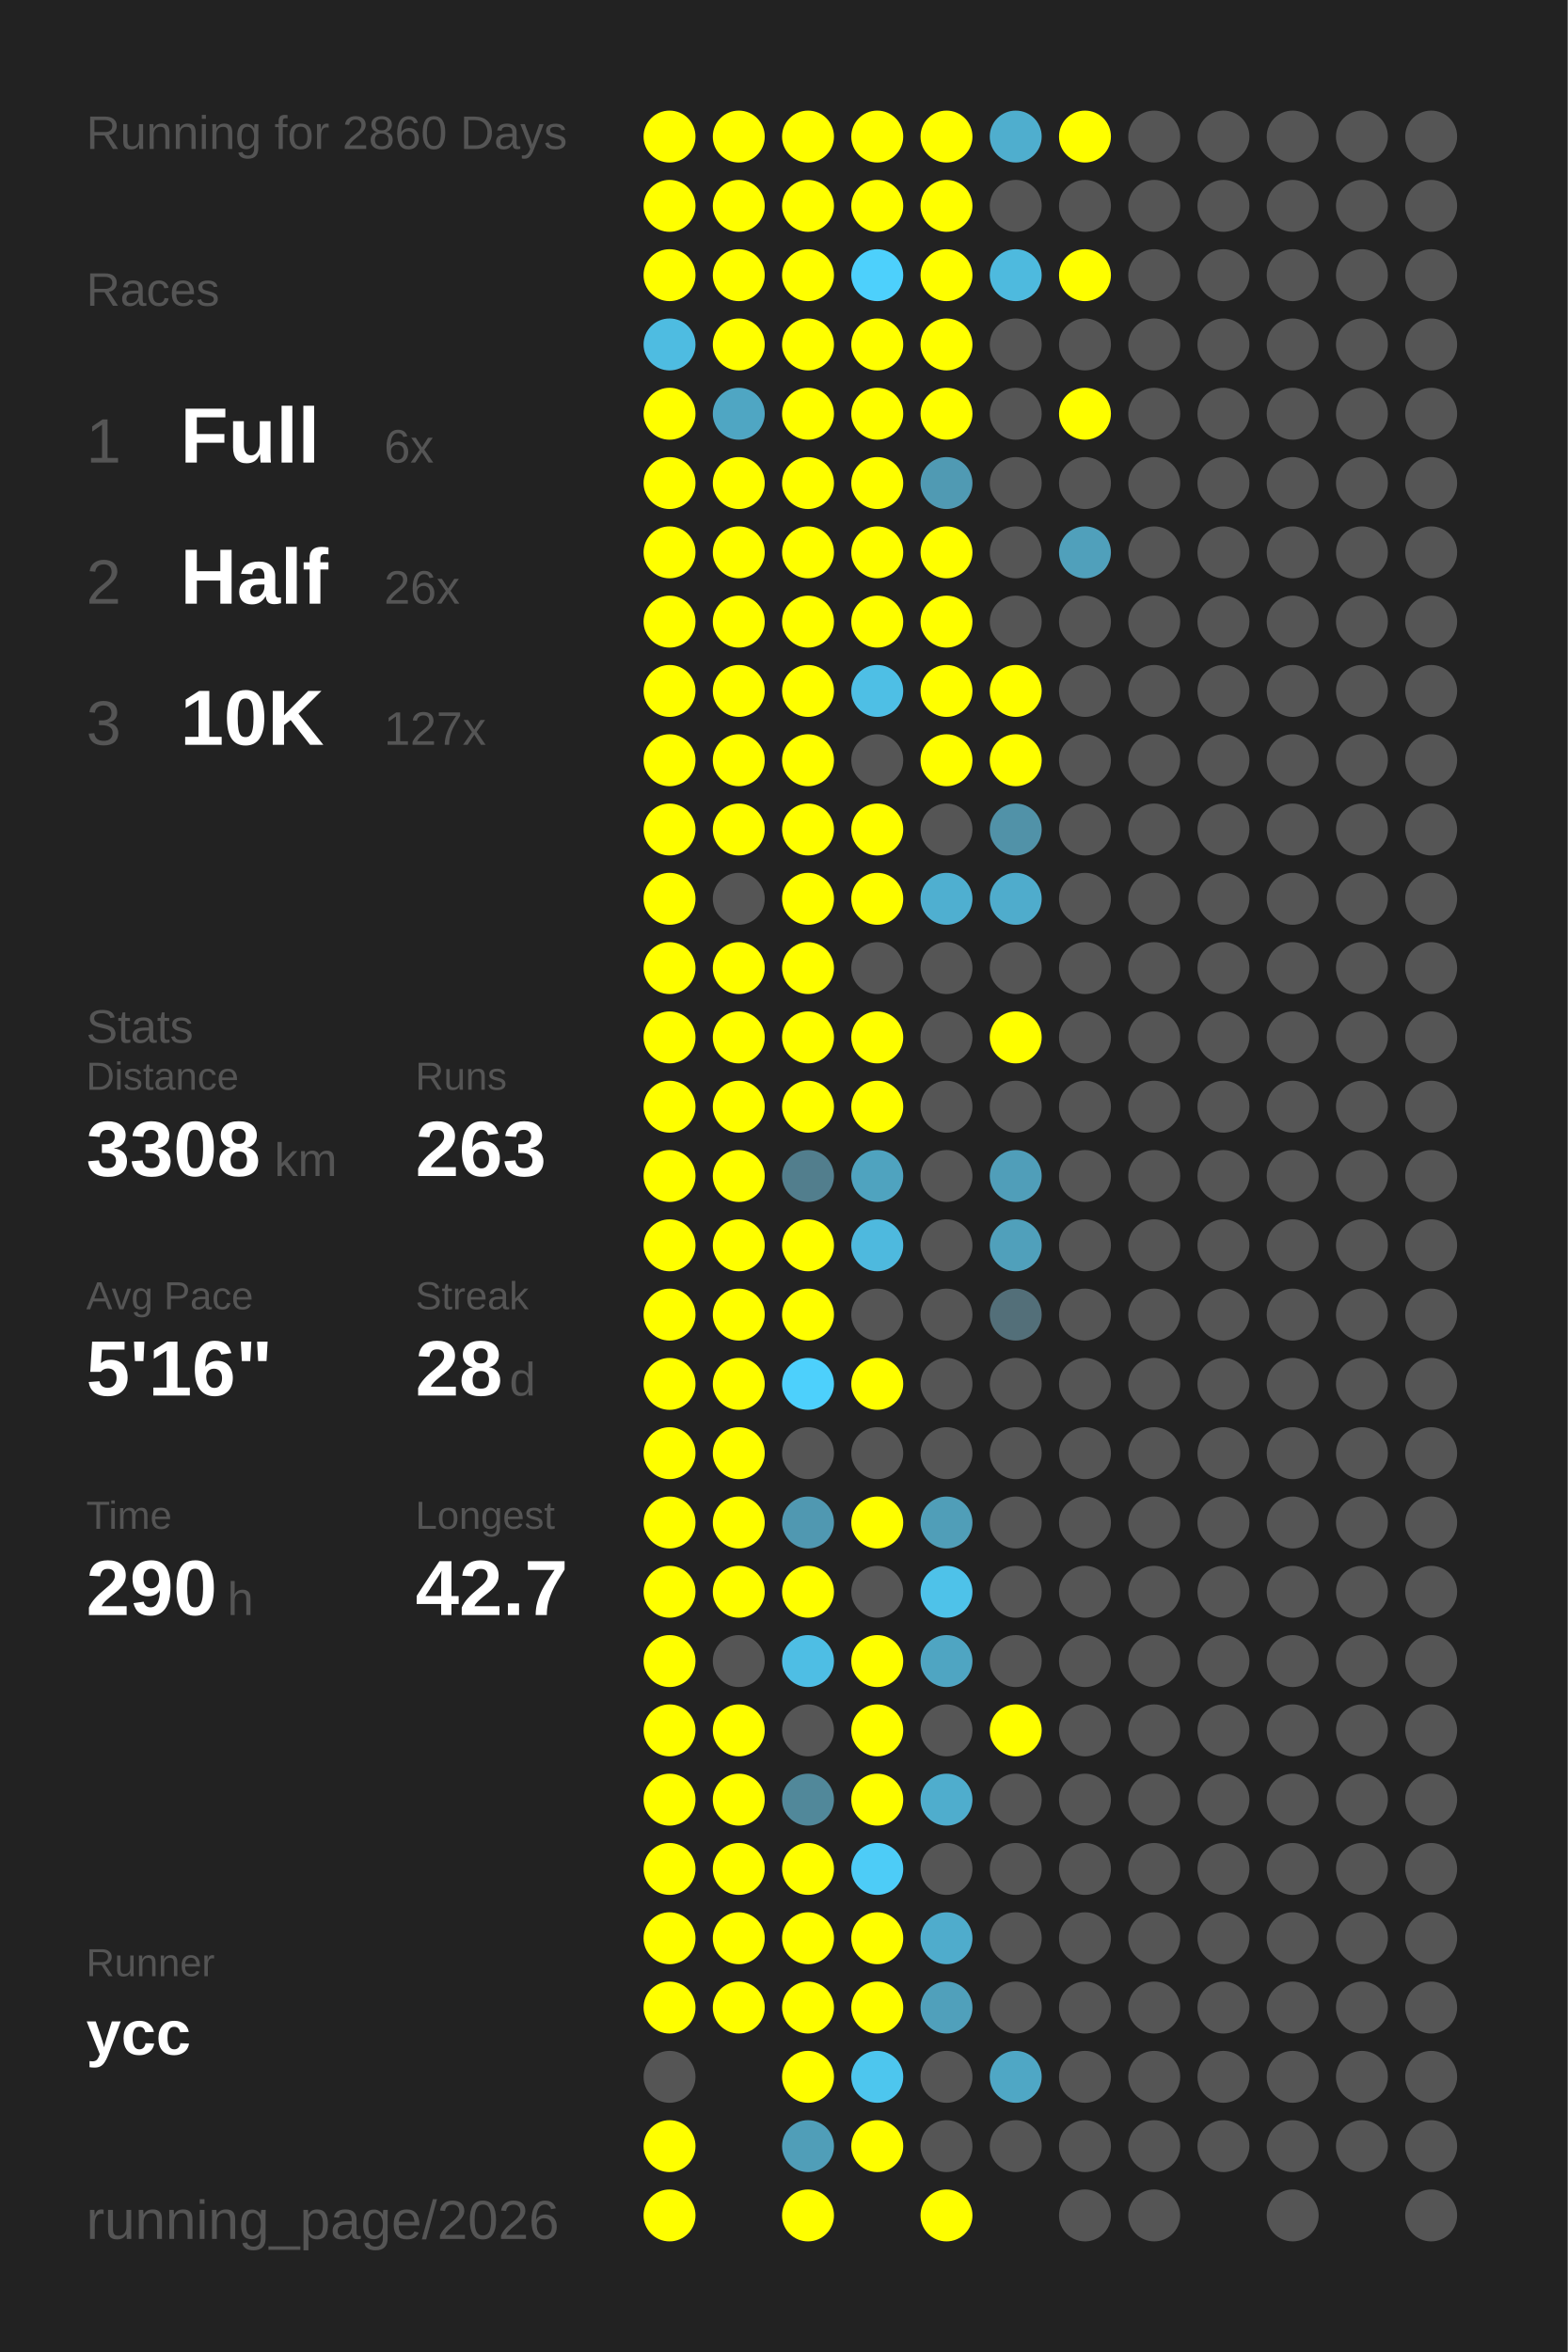
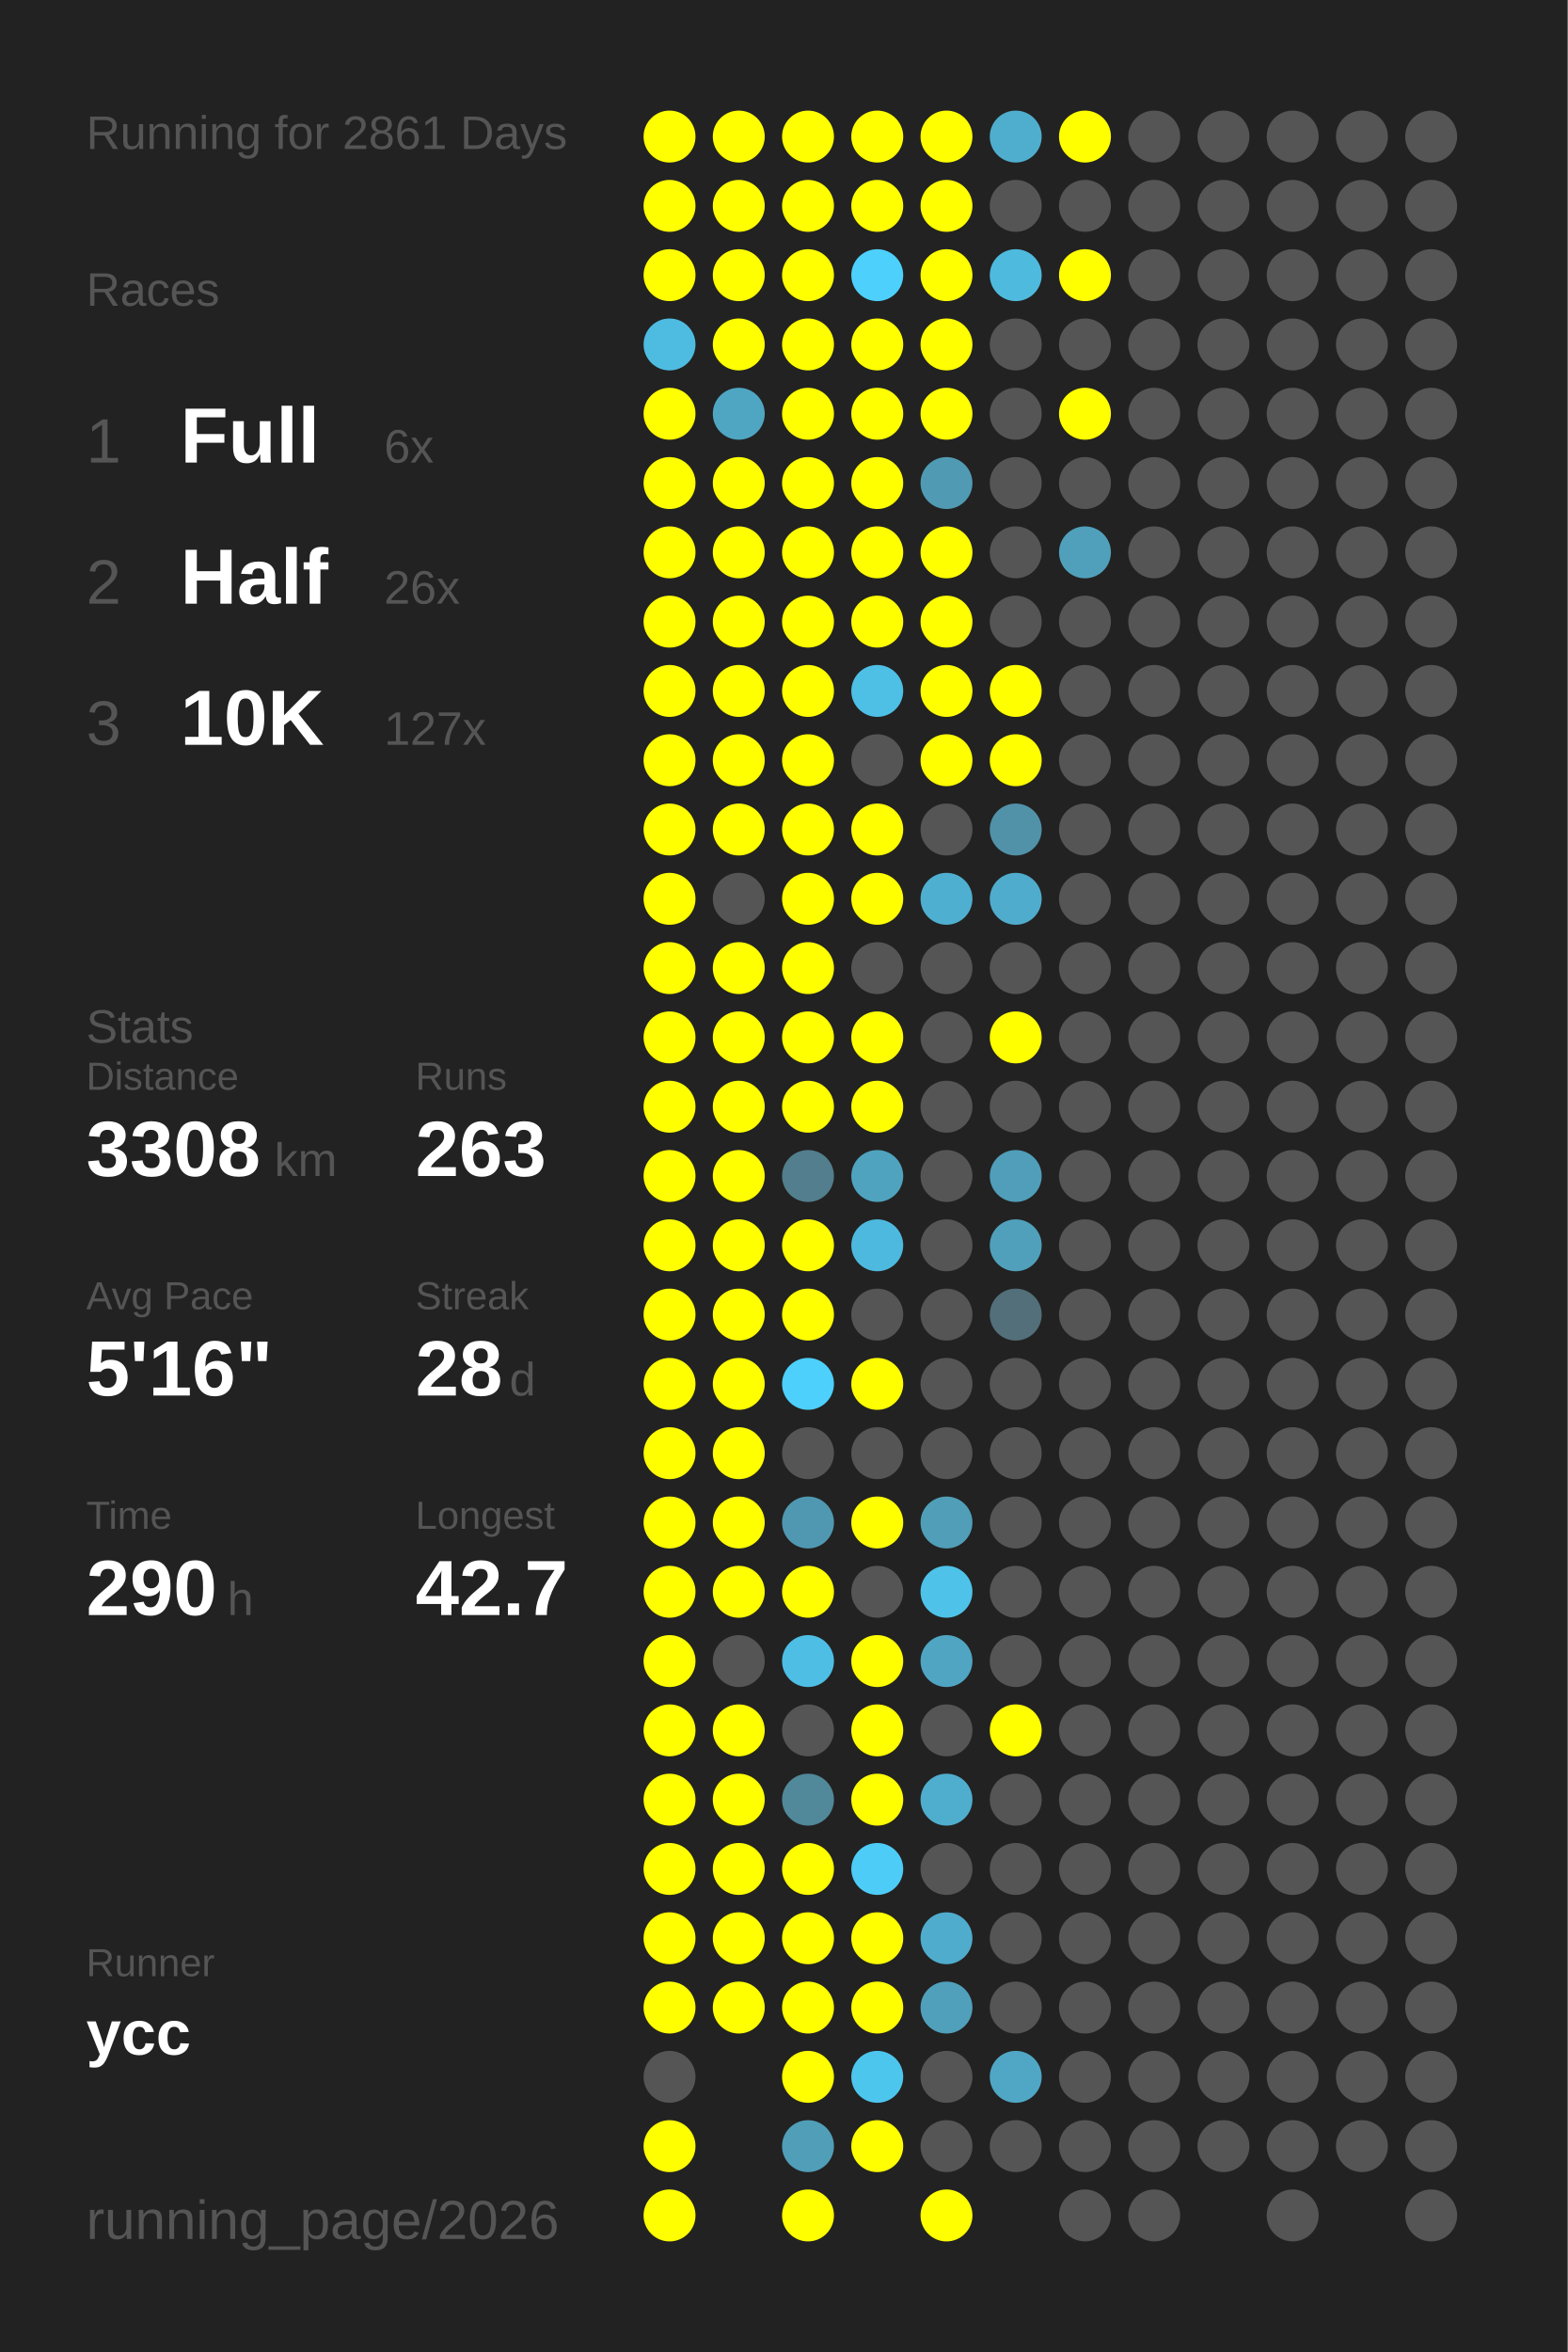
<svg xmlns="http://www.w3.org/2000/svg" baseProfile="full" height="300mm" version="1.1" viewBox="0,0,200,300" width="200mm">
  <defs />
  <rect fill="#222222" height="300" width="200" x="0" y="0" />
-   <text fill="#555555" style="font-size:6px; font-family:Arial;" x="11" y="19">Running for 2860 Days</text>
+   <text fill="#555555" style="font-size:6px; font-family:Arial;" x="11" y="19">Running for 2861 Days</text>
  <text fill="#555555" style="font-size:6px; font-family:Arial;" x="11" y="39">Races</text>
  <text fill="#555555" style="font-size:8px; font-family:Arial;" x="11" y="59">1</text>
  <text fill="#FFFFFF" style="font-size:10px; font-family:Arial; font-weight:bold;" x="23" y="59">Full</text>
  <text fill="#555555" style="font-size:6px; font-family:Arial;" x="49" y="59">6x</text>
  <text fill="#555555" style="font-size:8px; font-family:Arial;" x="11" y="77">2</text>
  <text fill="#FFFFFF" style="font-size:10px; font-family:Arial; font-weight:bold;" x="23" y="77">Half</text>
  <text fill="#555555" style="font-size:6px; font-family:Arial;" x="49" y="77">26x</text>
  <text fill="#555555" style="font-size:8px; font-family:Arial;" x="11" y="95">3</text>
  <text fill="#FFFFFF" style="font-size:10px; font-family:Arial; font-weight:bold;" x="23" y="95">10K</text>
  <text fill="#555555" style="font-size:6px; font-family:Arial;" x="49" y="95">127x</text>
  <text fill="#555555" style="font-size:6px; font-family:Arial;" x="11" y="133">Stats</text>
  <text fill="#555555" style="font-size:5px; font-family:Arial;" x="11" y="139">Distance</text>
  <text fill="#FFFFFF" style="font-size:10px; font-family:Arial; font-weight:bold;" x="11" y="150">3308</text>
  <text fill="#555555" style="font-size:6px; font-family:Arial;" x="35" y="150">km</text>
  <text fill="#555555" style="font-size:5px; font-family:Arial;" x="53" y="139">Runs</text>
  <text fill="#FFFFFF" style="font-size:10px; font-family:Arial; font-weight:bold;" x="53" y="150">263</text>
  <text fill="#555555" style="font-size:5px; font-family:Arial;" x="11" y="167">Avg Pace</text>
  <text fill="#FFFFFF" style="font-size:10px; font-family:Arial; font-weight:bold;" x="11" y="178">5'16"</text>
  <text fill="#555555" style="font-size:5px; font-family:Arial;" x="53" y="167">Streak</text>
  <text fill="#FFFFFF" style="font-size:10px; font-family:Arial; font-weight:bold;" x="53" y="178">28</text>
  <text fill="#555555" style="font-size:6px; font-family:Arial;" x="65" y="178">d</text>
  <text fill="#555555" style="font-size:5px; font-family:Arial;" x="11" y="195">Time</text>
  <text fill="#FFFFFF" style="font-size:10px; font-family:Arial; font-weight:bold;" x="11" y="206">290</text>
  <text fill="#555555" style="font-size:6px; font-family:Arial;" x="29" y="206">h</text>
  <text fill="#555555" style="font-size:5px; font-family:Arial;" x="53" y="195">Longest</text>
  <text fill="#FFFFFF" style="font-size:10px; font-family:Arial; font-weight:bold;" x="53" y="206">42.7</text>
  <text fill="#555555" style="font-size:5px; font-family:Arial;" x="11" y="252.065">Runner</text>
  <text fill="#FFFFFF" style="font-size:8px; font-family:Arial; font-weight:bold;" x="11" y="262.065">ycc</text>
  <text fill="#555555" style="font-size:7px; font-family:Arial;" x="11" y="285.581">running_page/2026</text>
  <circle cx="85.417" cy="17.419" fill="#FFFF00" r="3.312" />
  <circle cx="85.417" cy="26.258" fill="#FFFF00" r="3.312" />
  <circle cx="85.417" cy="35.097" fill="#FFFF00" r="3.312" />
  <circle cx="85.417" cy="43.935" fill="#4ebce1" r="3.312" />
  <circle cx="85.417" cy="52.774" fill="#FFFF00" r="3.312" />
  <circle cx="85.417" cy="61.613" fill="#FFFF00" r="3.312" />
  <circle cx="85.417" cy="70.452" fill="#FFFF00" r="3.312" />
  <circle cx="85.417" cy="79.29" fill="#FFFF00" r="3.312" />
  <circle cx="85.417" cy="88.129" fill="#FFFF00" r="3.312" />
  <circle cx="85.417" cy="96.968" fill="#FFFF00" r="3.312" />
  <circle cx="85.417" cy="105.806" fill="#FFFF00" r="3.312" />
  <circle cx="85.417" cy="114.645" fill="#FFFF00" r="3.312" />
  <circle cx="85.417" cy="123.484" fill="#FFFF00" r="3.312" />
  <circle cx="85.417" cy="132.323" fill="#FFFF00" r="3.312" />
  <circle cx="85.417" cy="141.161" fill="#FFFF00" r="3.312" />
  <circle cx="85.417" cy="150" fill="#FFFF00" r="3.312" />
  <circle cx="85.417" cy="158.839" fill="#FFFF00" r="3.312" />
  <circle cx="85.417" cy="167.677" fill="#FFFF00" r="3.312" />
  <circle cx="85.417" cy="176.516" fill="#FFFF00" r="3.312" />
  <circle cx="85.417" cy="185.355" fill="#FFFF00" r="3.312" />
  <circle cx="85.417" cy="194.194" fill="#FFFF00" r="3.312" />
  <circle cx="85.417" cy="203.032" fill="#FFFF00" r="3.312" />
  <circle cx="85.417" cy="211.871" fill="#FFFF00" r="3.312" />
  <circle cx="85.417" cy="220.71" fill="#FFFF00" r="3.312" />
  <circle cx="85.417" cy="229.548" fill="#FFFF00" r="3.312" />
  <circle cx="85.417" cy="238.387" fill="#FFFF00" r="3.312" />
  <circle cx="85.417" cy="247.226" fill="#FFFF00" r="3.312" />
  <circle cx="85.417" cy="256.065" fill="#FFFF00" r="3.312" />
  <circle cx="85.417" cy="264.903" fill="#555555" r="3.312" />
  <circle cx="85.417" cy="273.742" fill="#FFFF00" r="3.312" />
  <circle cx="85.417" cy="282.581" fill="#FFFF00" r="3.312" />
  <circle cx="94.25" cy="17.419" fill="#FFFF00" r="3.312" />
  <circle cx="94.25" cy="26.258" fill="#FFFF00" r="3.312" />
  <circle cx="94.25" cy="35.097" fill="#FFFF00" r="3.312" />
  <circle cx="94.25" cy="43.935" fill="#FFFF00" r="3.312" />
  <circle cx="94.25" cy="52.774" fill="#4fa6c3" r="3.312" />
  <circle cx="94.25" cy="61.613" fill="#FFFF00" r="3.312" />
  <circle cx="94.25" cy="70.452" fill="#FFFF00" r="3.312" />
  <circle cx="94.25" cy="79.29" fill="#FFFF00" r="3.312" />
  <circle cx="94.25" cy="88.129" fill="#FFFF00" r="3.312" />
  <circle cx="94.25" cy="96.968" fill="#FFFF00" r="3.312" />
  <circle cx="94.25" cy="105.806" fill="#FFFF00" r="3.312" />
  <circle cx="94.25" cy="114.645" fill="#555555" r="3.312" />
  <circle cx="94.25" cy="123.484" fill="#FFFF00" r="3.312" />
  <circle cx="94.25" cy="132.323" fill="#FFFF00" r="3.312" />
  <circle cx="94.25" cy="141.161" fill="#FFFF00" r="3.312" />
  <circle cx="94.25" cy="150" fill="#FFFF00" r="3.312" />
  <circle cx="94.25" cy="158.839" fill="#FFFF00" r="3.312" />
  <circle cx="94.25" cy="167.677" fill="#FFFF00" r="3.312" />
  <circle cx="94.25" cy="176.516" fill="#FFFF00" r="3.312" />
  <circle cx="94.25" cy="185.355" fill="#FFFF00" r="3.312" />
  <circle cx="94.25" cy="194.194" fill="#FFFF00" r="3.312" />
  <circle cx="94.25" cy="203.032" fill="#FFFF00" r="3.312" />
  <circle cx="94.25" cy="211.871" fill="#555555" r="3.312" />
  <circle cx="94.25" cy="220.71" fill="#FFFF00" r="3.312" />
  <circle cx="94.25" cy="229.548" fill="#FFFF00" r="3.312" />
  <circle cx="94.25" cy="238.387" fill="#FFFF00" r="3.312" />
  <circle cx="94.25" cy="247.226" fill="#FFFF00" r="3.312" />
  <circle cx="94.25" cy="256.065" fill="#FFFF00" r="3.312" />
  <circle cx="103.083" cy="17.419" fill="#FFFF00" r="3.312" />
  <circle cx="103.083" cy="26.258" fill="#FFFF00" r="3.312" />
  <circle cx="103.083" cy="35.097" fill="#FFFF00" r="3.312" />
  <circle cx="103.083" cy="43.935" fill="#FFFF00" r="3.312" />
  <circle cx="103.083" cy="52.774" fill="#FFFF00" r="3.312" />
  <circle cx="103.083" cy="61.613" fill="#FFFF00" r="3.312" />
  <circle cx="103.083" cy="70.452" fill="#FFFF00" r="3.312" />
  <circle cx="103.083" cy="79.29" fill="#FFFF00" r="3.312" />
  <circle cx="103.083" cy="88.129" fill="#FFFF00" r="3.312" />
  <circle cx="103.083" cy="96.968" fill="#FFFF00" r="3.312" />
  <circle cx="103.083" cy="105.806" fill="#FFFF00" r="3.312" />
  <circle cx="103.083" cy="114.645" fill="#FFFF00" r="3.312" />
  <circle cx="103.083" cy="123.484" fill="#FFFF00" r="3.312" />
  <circle cx="103.083" cy="132.323" fill="#FFFF00" r="3.312" />
  <circle cx="103.083" cy="141.161" fill="#FFFF00" r="3.312" />
  <circle cx="103.083" cy="150" fill="#527e8d" r="3.312" />
  <circle cx="103.083" cy="158.839" fill="#FFFF00" r="3.312" />
  <circle cx="103.083" cy="167.677" fill="#FFFF00" r="3.312" />
  <circle cx="103.083" cy="176.516" fill="#4dd0fc" r="3.312" />
  <circle cx="103.083" cy="185.355" fill="#555555" r="3.312" />
  <circle cx="103.083" cy="194.194" fill="#5098b1" r="3.312" />
  <circle cx="103.083" cy="203.032" fill="#FFFF00" r="3.312" />
  <circle cx="103.083" cy="211.871" fill="#4ebee4" r="3.312" />
  <circle cx="103.083" cy="220.71" fill="#555555" r="3.312" />
  <circle cx="103.083" cy="229.548" fill="#51889a" r="3.312" />
  <circle cx="103.083" cy="238.387" fill="#FFFF00" r="3.312" />
  <circle cx="103.083" cy="247.226" fill="#FFFF00" r="3.312" />
  <circle cx="103.083" cy="256.065" fill="#FFFF00" r="3.312" />
  <circle cx="103.083" cy="264.903" fill="#FFFF00" r="3.312" />
  <circle cx="103.083" cy="273.742" fill="#509eb8" r="3.312" />
  <circle cx="103.083" cy="282.581" fill="#FFFF00" r="3.312" />
  <circle cx="111.917" cy="17.419" fill="#FFFF00" r="3.312" />
  <circle cx="111.917" cy="26.258" fill="#FFFF00" r="3.312" />
  <circle cx="111.917" cy="35.097" fill="#4dd0fc" r="3.312" />
  <circle cx="111.917" cy="43.935" fill="#FFFF00" r="3.312" />
  <circle cx="111.917" cy="52.774" fill="#FFFF00" r="3.312" />
  <circle cx="111.917" cy="61.613" fill="#FFFF00" r="3.312" />
  <circle cx="111.917" cy="70.452" fill="#FFFF00" r="3.312" />
  <circle cx="111.917" cy="79.29" fill="#FFFF00" r="3.312" />
  <circle cx="111.917" cy="88.129" fill="#4ebfe5" r="3.312" />
  <circle cx="111.917" cy="96.968" fill="#555555" r="3.312" />
  <circle cx="111.917" cy="105.806" fill="#FFFF00" r="3.312" />
  <circle cx="111.917" cy="114.645" fill="#FFFF00" r="3.312" />
  <circle cx="111.917" cy="123.484" fill="#555555" r="3.312" />
  <circle cx="111.917" cy="132.323" fill="#FFFF00" r="3.312" />
  <circle cx="111.917" cy="141.161" fill="#FFFF00" r="3.312" />
  <circle cx="111.917" cy="150" fill="#4fa3bf" r="3.312" />
  <circle cx="111.917" cy="158.839" fill="#4eb9de" r="3.312" />
  <circle cx="111.917" cy="167.677" fill="#555555" r="3.312" />
  <circle cx="111.917" cy="176.516" fill="#FFFF00" r="3.312" />
  <circle cx="111.917" cy="185.355" fill="#555555" r="3.312" />
  <circle cx="111.917" cy="194.194" fill="#FFFF00" r="3.312" />
  <circle cx="111.917" cy="203.032" fill="#555555" r="3.312" />
  <circle cx="111.917" cy="211.871" fill="#FFFF00" r="3.312" />
  <circle cx="111.917" cy="220.71" fill="#FFFF00" r="3.312" />
  <circle cx="111.917" cy="229.548" fill="#FFFF00" r="3.312" />
  <circle cx="111.917" cy="238.387" fill="#4dccf7" r="3.312" />
  <circle cx="111.917" cy="247.226" fill="#FFFF00" r="3.312" />
  <circle cx="111.917" cy="256.065" fill="#FFFF00" r="3.312" />
  <circle cx="111.917" cy="264.903" fill="#4dc6ee" r="3.312" />
  <circle cx="111.917" cy="273.742" fill="#FFFF00" r="3.312" />
  <circle cx="120.75" cy="17.419" fill="#FFFF00" r="3.312" />
  <circle cx="120.75" cy="26.258" fill="#FFFF00" r="3.312" />
  <circle cx="120.75" cy="35.097" fill="#FFFF00" r="3.312" />
  <circle cx="120.75" cy="43.935" fill="#FFFF00" r="3.312" />
  <circle cx="120.75" cy="52.774" fill="#FFFF00" r="3.312" />
  <circle cx="120.75" cy="61.613" fill="#509ab3" r="3.312" />
  <circle cx="120.75" cy="70.452" fill="#FFFF00" r="3.312" />
  <circle cx="120.75" cy="79.29" fill="#FFFF00" r="3.312" />
  <circle cx="120.75" cy="88.129" fill="#FFFF00" r="3.312" />
  <circle cx="120.75" cy="96.968" fill="#FFFF00" r="3.312" />
  <circle cx="120.75" cy="105.806" fill="#555555" r="3.312" />
  <circle cx="120.75" cy="114.645" fill="#4fafd0" r="3.312" />
  <circle cx="120.75" cy="123.484" fill="#555555" r="3.312" />
  <circle cx="120.75" cy="132.323" fill="#555555" r="3.312" />
  <circle cx="120.75" cy="141.161" fill="#555555" r="3.312" />
  <circle cx="120.75" cy="150" fill="#555555" r="3.312" />
  <circle cx="120.75" cy="158.839" fill="#555555" r="3.312" />
  <circle cx="120.75" cy="167.677" fill="#555555" r="3.312" />
  <circle cx="120.75" cy="176.516" fill="#555555" r="3.312" />
  <circle cx="120.75" cy="185.355" fill="#555555" r="3.312" />
  <circle cx="120.75" cy="194.194" fill="#509eb8" r="3.312" />
  <circle cx="120.75" cy="203.032" fill="#4ec2e9" r="3.312" />
  <circle cx="120.75" cy="211.871" fill="#4fa5c2" r="3.312" />
  <circle cx="120.75" cy="220.71" fill="#555555" r="3.312" />
  <circle cx="120.75" cy="229.548" fill="#4fadcd" r="3.312" />
  <circle cx="120.75" cy="238.387" fill="#555555" r="3.312" />
  <circle cx="120.75" cy="247.226" fill="#4faccc" r="3.312" />
  <circle cx="120.75" cy="256.065" fill="#50a0bb" r="3.312" />
  <circle cx="120.75" cy="264.903" fill="#555555" r="3.312" />
  <circle cx="120.75" cy="273.742" fill="#555555" r="3.312" />
  <circle cx="120.75" cy="282.581" fill="#FFFF00" r="3.312" />
  <circle cx="129.583" cy="17.419" fill="#4faece" r="3.312" />
  <circle cx="129.583" cy="26.258" fill="#555555" r="3.312" />
  <circle cx="129.583" cy="35.097" fill="#4ebade" r="3.312" />
  <circle cx="129.583" cy="43.935" fill="#555555" r="3.312" />
  <circle cx="129.583" cy="52.774" fill="#555555" r="3.312" />
  <circle cx="129.583" cy="61.613" fill="#555555" r="3.312" />
  <circle cx="129.583" cy="70.452" fill="#555555" r="3.312" />
  <circle cx="129.583" cy="79.29" fill="#555555" r="3.312" />
  <circle cx="129.583" cy="88.129" fill="#FFFF00" r="3.312" />
  <circle cx="129.583" cy="96.968" fill="#FFFF00" r="3.312" />
  <circle cx="129.583" cy="105.806" fill="#5192a8" r="3.312" />
  <circle cx="129.583" cy="114.645" fill="#4faccc" r="3.312" />
  <circle cx="129.583" cy="123.484" fill="#555555" r="3.312" />
  <circle cx="129.583" cy="132.323" fill="#FFFF00" r="3.312" />
  <circle cx="129.583" cy="141.161" fill="#555555" r="3.312" />
  <circle cx="129.583" cy="150" fill="#509eb9" r="3.312" />
  <circle cx="129.583" cy="158.839" fill="#50a0bb" r="3.312" />
  <circle cx="129.583" cy="167.677" fill="#536f79" r="3.312" />
  <circle cx="129.583" cy="176.516" fill="#555555" r="3.312" />
  <circle cx="129.583" cy="185.355" fill="#555555" r="3.312" />
  <circle cx="129.583" cy="194.194" fill="#555555" r="3.312" />
  <circle cx="129.583" cy="203.032" fill="#555555" r="3.312" />
  <circle cx="129.583" cy="211.871" fill="#555555" r="3.312" />
  <circle cx="129.583" cy="220.71" fill="#FFFF00" r="3.312" />
  <circle cx="129.583" cy="229.548" fill="#555555" r="3.312" />
  <circle cx="129.583" cy="238.387" fill="#555555" r="3.312" />
  <circle cx="129.583" cy="247.226" fill="#555555" r="3.312" />
  <circle cx="129.583" cy="256.065" fill="#555555" r="3.312" />
  <circle cx="129.583" cy="264.903" fill="#4fa7c5" r="3.312" />
  <circle cx="129.583" cy="273.742" fill="#555555" r="3.312" />
  <circle cx="138.417" cy="17.419" fill="#FFFF00" r="3.312" />
  <circle cx="138.417" cy="26.258" fill="#555555" r="3.312" />
  <circle cx="138.417" cy="35.097" fill="#FFFF00" r="3.312" />
  <circle cx="138.417" cy="43.935" fill="#555555" r="3.312" />
  <circle cx="138.417" cy="52.774" fill="#FFFF00" r="3.312" />
  <circle cx="138.417" cy="61.613" fill="#555555" r="3.312" />
  <circle cx="138.417" cy="70.452" fill="#50a0bb" r="3.312" />
  <circle cx="138.417" cy="79.29" fill="#555555" r="3.312" />
  <circle cx="138.417" cy="88.129" fill="#555555" r="3.312" />
  <circle cx="138.417" cy="96.968" fill="#555555" r="3.312" />
  <circle cx="138.417" cy="105.806" fill="#555555" r="3.312" />
  <circle cx="138.417" cy="114.645" fill="#555555" r="3.312" />
  <circle cx="138.417" cy="123.484" fill="#555555" r="3.312" />
  <circle cx="138.417" cy="132.323" fill="#555555" r="3.312" />
  <circle cx="138.417" cy="141.161" fill="#555555" r="3.312" />
  <circle cx="138.417" cy="150" fill="#555555" r="3.312" />
  <circle cx="138.417" cy="158.839" fill="#555555" r="3.312" />
  <circle cx="138.417" cy="167.677" fill="#555555" r="3.312" />
  <circle cx="138.417" cy="176.516" fill="#555555" r="3.312" />
  <circle cx="138.417" cy="185.355" fill="#555555" r="3.312" />
  <circle cx="138.417" cy="194.194" fill="#555555" r="3.312" />
  <circle cx="138.417" cy="203.032" fill="#555555" r="3.312" />
  <circle cx="138.417" cy="211.871" fill="#555555" r="3.312" />
  <circle cx="138.417" cy="220.71" fill="#555555" r="3.312" />
  <circle cx="138.417" cy="229.548" fill="#555555" r="3.312" />
  <circle cx="138.417" cy="238.387" fill="#555555" r="3.312" />
  <circle cx="138.417" cy="247.226" fill="#555555" r="3.312" />
  <circle cx="138.417" cy="256.065" fill="#555555" r="3.312" />
  <circle cx="138.417" cy="264.903" fill="#555555" r="3.312" />
  <circle cx="138.417" cy="273.742" fill="#555555" r="3.312" />
  <circle cx="138.417" cy="282.581" fill="#555555" r="3.312" />
  <circle cx="147.25" cy="17.419" fill="#555555" r="3.312" />
  <circle cx="147.25" cy="26.258" fill="#555555" r="3.312" />
  <circle cx="147.25" cy="35.097" fill="#555555" r="3.312" />
  <circle cx="147.25" cy="43.935" fill="#555555" r="3.312" />
  <circle cx="147.25" cy="52.774" fill="#555555" r="3.312" />
  <circle cx="147.25" cy="61.613" fill="#555555" r="3.312" />
  <circle cx="147.25" cy="70.452" fill="#555555" r="3.312" />
  <circle cx="147.25" cy="79.29" fill="#555555" r="3.312" />
  <circle cx="147.25" cy="88.129" fill="#555555" r="3.312" />
  <circle cx="147.25" cy="96.968" fill="#555555" r="3.312" />
  <circle cx="147.25" cy="105.806" fill="#555555" r="3.312" />
  <circle cx="147.25" cy="114.645" fill="#555555" r="3.312" />
  <circle cx="147.25" cy="123.484" fill="#555555" r="3.312" />
  <circle cx="147.25" cy="132.323" fill="#555555" r="3.312" />
  <circle cx="147.25" cy="141.161" fill="#555555" r="3.312" />
  <circle cx="147.25" cy="150" fill="#555555" r="3.312" />
  <circle cx="147.25" cy="158.839" fill="#555555" r="3.312" />
  <circle cx="147.25" cy="167.677" fill="#555555" r="3.312" />
  <circle cx="147.25" cy="176.516" fill="#555555" r="3.312" />
  <circle cx="147.25" cy="185.355" fill="#555555" r="3.312" />
  <circle cx="147.25" cy="194.194" fill="#555555" r="3.312" />
  <circle cx="147.25" cy="203.032" fill="#555555" r="3.312" />
  <circle cx="147.25" cy="211.871" fill="#555555" r="3.312" />
  <circle cx="147.25" cy="220.71" fill="#555555" r="3.312" />
  <circle cx="147.25" cy="229.548" fill="#555555" r="3.312" />
  <circle cx="147.25" cy="238.387" fill="#555555" r="3.312" />
  <circle cx="147.25" cy="247.226" fill="#555555" r="3.312" />
  <circle cx="147.25" cy="256.065" fill="#555555" r="3.312" />
  <circle cx="147.25" cy="264.903" fill="#555555" r="3.312" />
  <circle cx="147.25" cy="273.742" fill="#555555" r="3.312" />
  <circle cx="147.25" cy="282.581" fill="#555555" r="3.312" />
  <circle cx="156.083" cy="17.419" fill="#555555" r="3.312" />
  <circle cx="156.083" cy="26.258" fill="#555555" r="3.312" />
  <circle cx="156.083" cy="35.097" fill="#555555" r="3.312" />
  <circle cx="156.083" cy="43.935" fill="#555555" r="3.312" />
  <circle cx="156.083" cy="52.774" fill="#555555" r="3.312" />
  <circle cx="156.083" cy="61.613" fill="#555555" r="3.312" />
  <circle cx="156.083" cy="70.452" fill="#555555" r="3.312" />
  <circle cx="156.083" cy="79.29" fill="#555555" r="3.312" />
  <circle cx="156.083" cy="88.129" fill="#555555" r="3.312" />
  <circle cx="156.083" cy="96.968" fill="#555555" r="3.312" />
  <circle cx="156.083" cy="105.806" fill="#555555" r="3.312" />
  <circle cx="156.083" cy="114.645" fill="#555555" r="3.312" />
  <circle cx="156.083" cy="123.484" fill="#555555" r="3.312" />
  <circle cx="156.083" cy="132.323" fill="#555555" r="3.312" />
  <circle cx="156.083" cy="141.161" fill="#555555" r="3.312" />
  <circle cx="156.083" cy="150" fill="#555555" r="3.312" />
  <circle cx="156.083" cy="158.839" fill="#555555" r="3.312" />
  <circle cx="156.083" cy="167.677" fill="#555555" r="3.312" />
  <circle cx="156.083" cy="176.516" fill="#555555" r="3.312" />
  <circle cx="156.083" cy="185.355" fill="#555555" r="3.312" />
  <circle cx="156.083" cy="194.194" fill="#555555" r="3.312" />
  <circle cx="156.083" cy="203.032" fill="#555555" r="3.312" />
  <circle cx="156.083" cy="211.871" fill="#555555" r="3.312" />
  <circle cx="156.083" cy="220.71" fill="#555555" r="3.312" />
  <circle cx="156.083" cy="229.548" fill="#555555" r="3.312" />
  <circle cx="156.083" cy="238.387" fill="#555555" r="3.312" />
  <circle cx="156.083" cy="247.226" fill="#555555" r="3.312" />
  <circle cx="156.083" cy="256.065" fill="#555555" r="3.312" />
  <circle cx="156.083" cy="264.903" fill="#555555" r="3.312" />
  <circle cx="156.083" cy="273.742" fill="#555555" r="3.312" />
  <circle cx="164.917" cy="17.419" fill="#555555" r="3.312" />
  <circle cx="164.917" cy="26.258" fill="#555555" r="3.312" />
  <circle cx="164.917" cy="35.097" fill="#555555" r="3.312" />
  <circle cx="164.917" cy="43.935" fill="#555555" r="3.312" />
  <circle cx="164.917" cy="52.774" fill="#555555" r="3.312" />
  <circle cx="164.917" cy="61.613" fill="#555555" r="3.312" />
  <circle cx="164.917" cy="70.452" fill="#555555" r="3.312" />
  <circle cx="164.917" cy="79.29" fill="#555555" r="3.312" />
  <circle cx="164.917" cy="88.129" fill="#555555" r="3.312" />
  <circle cx="164.917" cy="96.968" fill="#555555" r="3.312" />
  <circle cx="164.917" cy="105.806" fill="#555555" r="3.312" />
  <circle cx="164.917" cy="114.645" fill="#555555" r="3.312" />
  <circle cx="164.917" cy="123.484" fill="#555555" r="3.312" />
  <circle cx="164.917" cy="132.323" fill="#555555" r="3.312" />
  <circle cx="164.917" cy="141.161" fill="#555555" r="3.312" />
  <circle cx="164.917" cy="150" fill="#555555" r="3.312" />
  <circle cx="164.917" cy="158.839" fill="#555555" r="3.312" />
  <circle cx="164.917" cy="167.677" fill="#555555" r="3.312" />
  <circle cx="164.917" cy="176.516" fill="#555555" r="3.312" />
  <circle cx="164.917" cy="185.355" fill="#555555" r="3.312" />
  <circle cx="164.917" cy="194.194" fill="#555555" r="3.312" />
  <circle cx="164.917" cy="203.032" fill="#555555" r="3.312" />
  <circle cx="164.917" cy="211.871" fill="#555555" r="3.312" />
  <circle cx="164.917" cy="220.71" fill="#555555" r="3.312" />
  <circle cx="164.917" cy="229.548" fill="#555555" r="3.312" />
  <circle cx="164.917" cy="238.387" fill="#555555" r="3.312" />
  <circle cx="164.917" cy="247.226" fill="#555555" r="3.312" />
  <circle cx="164.917" cy="256.065" fill="#555555" r="3.312" />
  <circle cx="164.917" cy="264.903" fill="#555555" r="3.312" />
  <circle cx="164.917" cy="273.742" fill="#555555" r="3.312" />
  <circle cx="164.917" cy="282.581" fill="#555555" r="3.312" />
  <circle cx="173.75" cy="17.419" fill="#555555" r="3.312" />
  <circle cx="173.75" cy="26.258" fill="#555555" r="3.312" />
  <circle cx="173.75" cy="35.097" fill="#555555" r="3.312" />
  <circle cx="173.75" cy="43.935" fill="#555555" r="3.312" />
  <circle cx="173.75" cy="52.774" fill="#555555" r="3.312" />
  <circle cx="173.75" cy="61.613" fill="#555555" r="3.312" />
  <circle cx="173.75" cy="70.452" fill="#555555" r="3.312" />
  <circle cx="173.75" cy="79.29" fill="#555555" r="3.312" />
  <circle cx="173.75" cy="88.129" fill="#555555" r="3.312" />
  <circle cx="173.75" cy="96.968" fill="#555555" r="3.312" />
  <circle cx="173.75" cy="105.806" fill="#555555" r="3.312" />
  <circle cx="173.75" cy="114.645" fill="#555555" r="3.312" />
  <circle cx="173.75" cy="123.484" fill="#555555" r="3.312" />
  <circle cx="173.75" cy="132.323" fill="#555555" r="3.312" />
  <circle cx="173.75" cy="141.161" fill="#555555" r="3.312" />
  <circle cx="173.75" cy="150" fill="#555555" r="3.312" />
  <circle cx="173.75" cy="158.839" fill="#555555" r="3.312" />
  <circle cx="173.75" cy="167.677" fill="#555555" r="3.312" />
  <circle cx="173.75" cy="176.516" fill="#555555" r="3.312" />
  <circle cx="173.75" cy="185.355" fill="#555555" r="3.312" />
  <circle cx="173.75" cy="194.194" fill="#555555" r="3.312" />
  <circle cx="173.75" cy="203.032" fill="#555555" r="3.312" />
  <circle cx="173.75" cy="211.871" fill="#555555" r="3.312" />
  <circle cx="173.75" cy="220.71" fill="#555555" r="3.312" />
  <circle cx="173.75" cy="229.548" fill="#555555" r="3.312" />
  <circle cx="173.75" cy="238.387" fill="#555555" r="3.312" />
  <circle cx="173.75" cy="247.226" fill="#555555" r="3.312" />
  <circle cx="173.75" cy="256.065" fill="#555555" r="3.312" />
  <circle cx="173.75" cy="264.903" fill="#555555" r="3.312" />
  <circle cx="173.75" cy="273.742" fill="#555555" r="3.312" />
  <circle cx="182.583" cy="17.419" fill="#555555" r="3.312" />
  <circle cx="182.583" cy="26.258" fill="#555555" r="3.312" />
  <circle cx="182.583" cy="35.097" fill="#555555" r="3.312" />
  <circle cx="182.583" cy="43.935" fill="#555555" r="3.312" />
  <circle cx="182.583" cy="52.774" fill="#555555" r="3.312" />
  <circle cx="182.583" cy="61.613" fill="#555555" r="3.312" />
  <circle cx="182.583" cy="70.452" fill="#555555" r="3.312" />
  <circle cx="182.583" cy="79.29" fill="#555555" r="3.312" />
  <circle cx="182.583" cy="88.129" fill="#555555" r="3.312" />
  <circle cx="182.583" cy="96.968" fill="#555555" r="3.312" />
  <circle cx="182.583" cy="105.806" fill="#555555" r="3.312" />
  <circle cx="182.583" cy="114.645" fill="#555555" r="3.312" />
  <circle cx="182.583" cy="123.484" fill="#555555" r="3.312" />
  <circle cx="182.583" cy="132.323" fill="#555555" r="3.312" />
  <circle cx="182.583" cy="141.161" fill="#555555" r="3.312" />
  <circle cx="182.583" cy="150" fill="#555555" r="3.312" />
  <circle cx="182.583" cy="158.839" fill="#555555" r="3.312" />
  <circle cx="182.583" cy="167.677" fill="#555555" r="3.312" />
  <circle cx="182.583" cy="176.516" fill="#555555" r="3.312" />
  <circle cx="182.583" cy="185.355" fill="#555555" r="3.312" />
  <circle cx="182.583" cy="194.194" fill="#555555" r="3.312" />
  <circle cx="182.583" cy="203.032" fill="#555555" r="3.312" />
  <circle cx="182.583" cy="211.871" fill="#555555" r="3.312" />
  <circle cx="182.583" cy="220.71" fill="#555555" r="3.312" />
  <circle cx="182.583" cy="229.548" fill="#555555" r="3.312" />
  <circle cx="182.583" cy="238.387" fill="#555555" r="3.312" />
  <circle cx="182.583" cy="247.226" fill="#555555" r="3.312" />
  <circle cx="182.583" cy="256.065" fill="#555555" r="3.312" />
  <circle cx="182.583" cy="264.903" fill="#555555" r="3.312" />
  <circle cx="182.583" cy="273.742" fill="#555555" r="3.312" />
  <circle cx="182.583" cy="282.581" fill="#555555" r="3.312" />
</svg>
